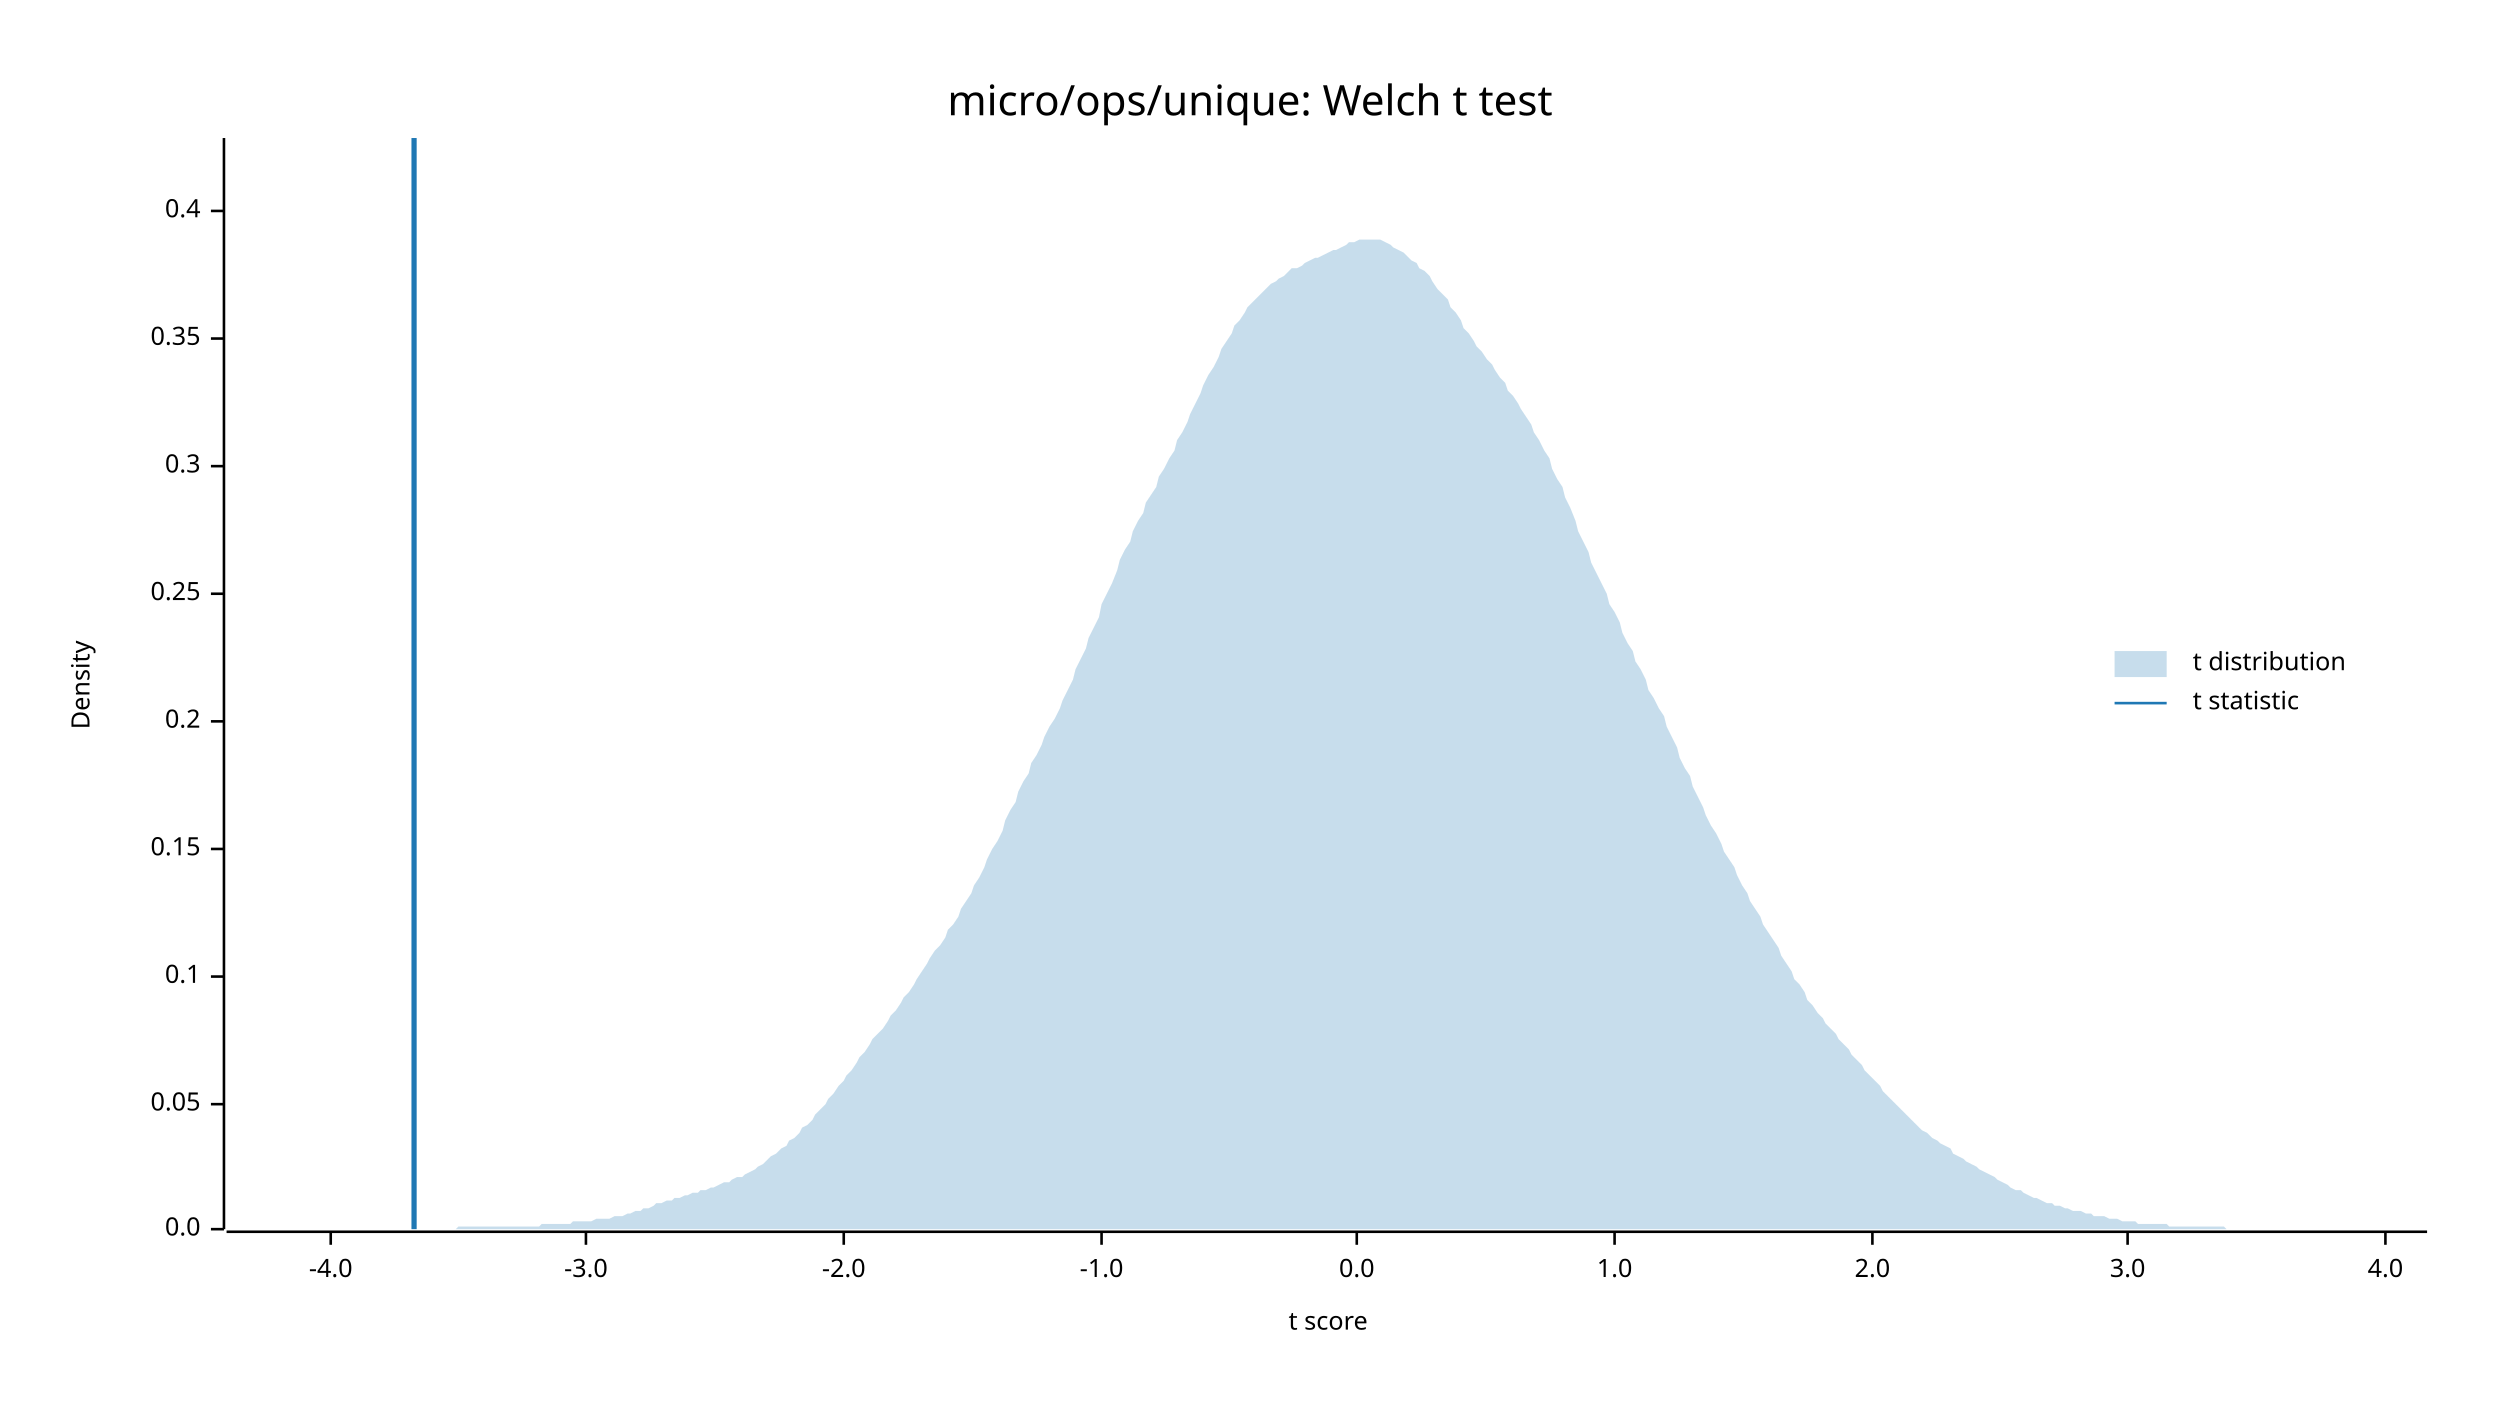
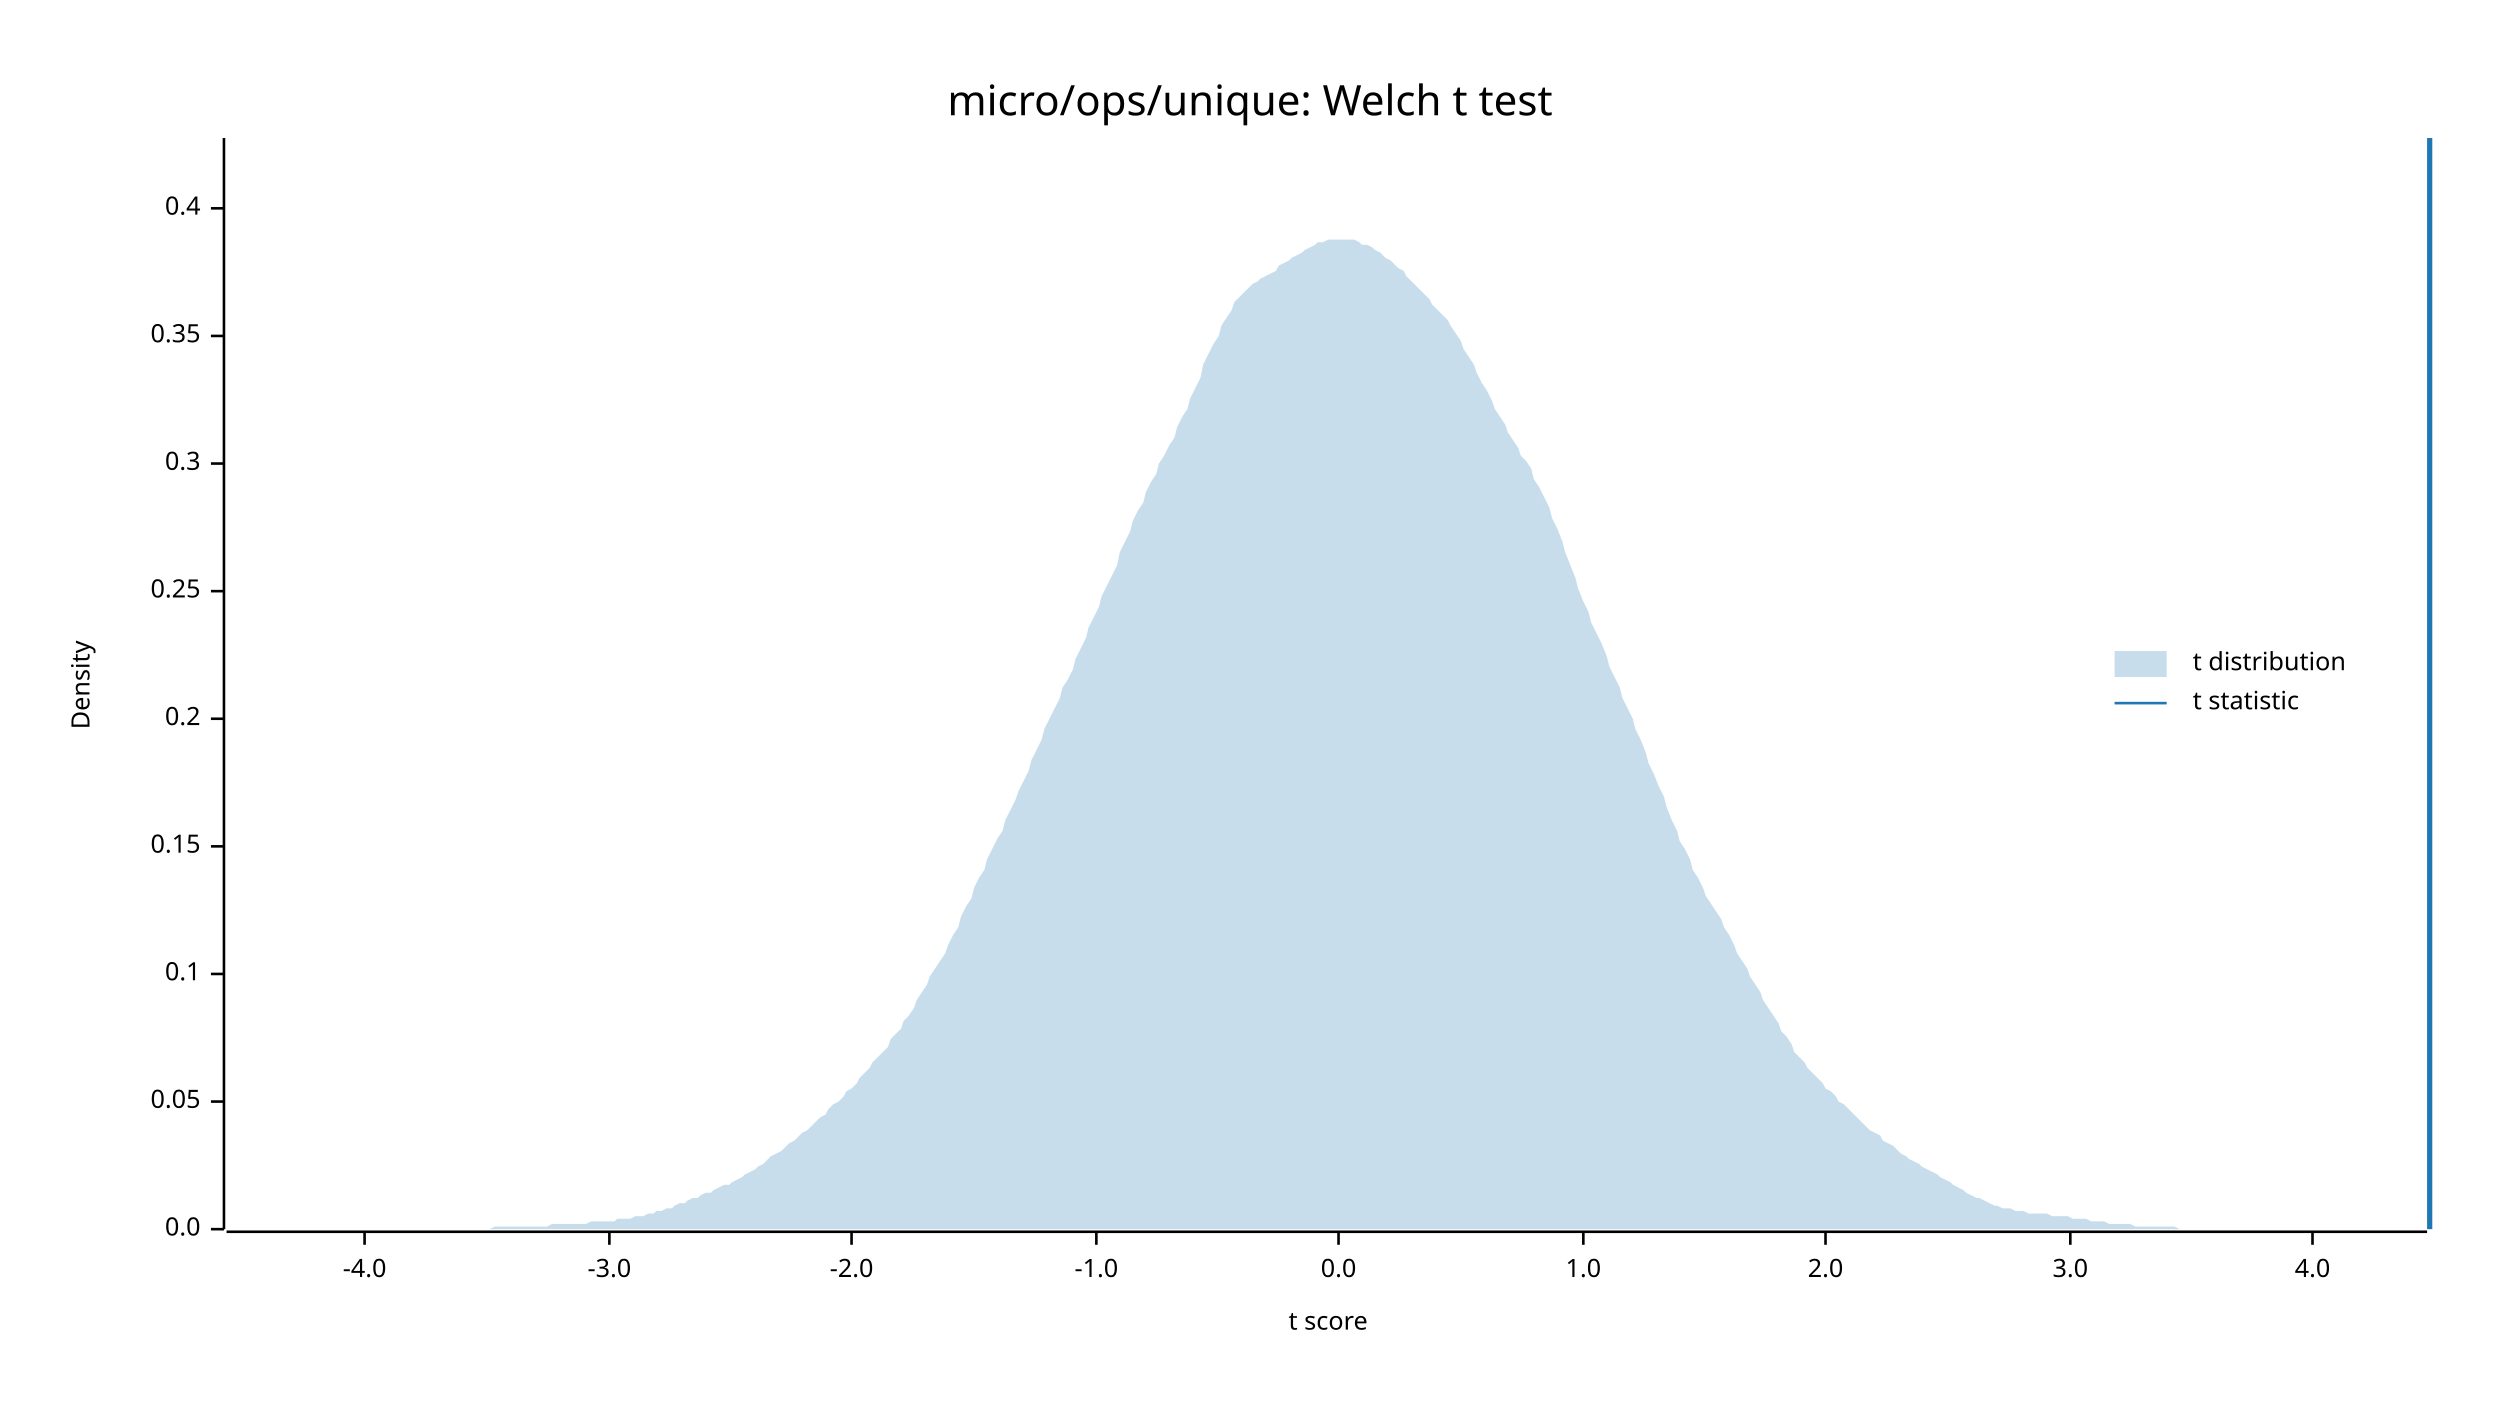
<svg xmlns="http://www.w3.org/2000/svg" width="960" height="540" viewBox="0 0 960 540">
  <text x="480" y="32" dy="0.76em" text-anchor="middle" font-family="sans-serif" font-size="16.129" opacity="1" fill="#000000">
micro/ops/unique: Welch t test
</text>
  <text x="27" y="263" dy="0.76em" text-anchor="middle" font-family="sans-serif" font-size="9.677" opacity="1" fill="#000000" transform="rotate(270, 27, 263)">
Density
</text>
  <text x="510" y="513" dy="-0.5ex" text-anchor="middle" font-family="sans-serif" font-size="9.677" opacity="1" fill="#000000">
t score
</text>
  <polyline fill="none" opacity="1" stroke="#000000" stroke-width="1" points="86,53 86,472 " />
  <text x="77" y="472" dy="0.5ex" text-anchor="end" font-family="sans-serif" font-size="9.677" opacity="1" fill="#000000">
0.0
</text>
  <polyline fill="none" opacity="1" stroke="#000000" stroke-width="1" points="81,472 86,472 " />
-   <text x="77" y="424" dy="0.5ex" text-anchor="end" font-family="sans-serif" font-size="9.677" opacity="1" fill="#000000">
+   <text x="77" y="423" dy="0.5ex" text-anchor="end" font-family="sans-serif" font-size="9.677" opacity="1" fill="#000000">
0.05
</text>
-   <polyline fill="none" opacity="1" stroke="#000000" stroke-width="1" points="81,424 86,424 " />
-   <text x="77" y="375" dy="0.5ex" text-anchor="end" font-family="sans-serif" font-size="9.677" opacity="1" fill="#000000">
+   <polyline fill="none" opacity="1" stroke="#000000" stroke-width="1" points="81,423 86,423 " />
+   <text x="77" y="374" dy="0.5ex" text-anchor="end" font-family="sans-serif" font-size="9.677" opacity="1" fill="#000000">
0.1
</text>
-   <polyline fill="none" opacity="1" stroke="#000000" stroke-width="1" points="81,375 86,375 " />
-   <text x="77" y="326" dy="0.5ex" text-anchor="end" font-family="sans-serif" font-size="9.677" opacity="1" fill="#000000">
+   <polyline fill="none" opacity="1" stroke="#000000" stroke-width="1" points="81,374 86,374 " />
+   <text x="77" y="325" dy="0.5ex" text-anchor="end" font-family="sans-serif" font-size="9.677" opacity="1" fill="#000000">
0.15
</text>
-   <polyline fill="none" opacity="1" stroke="#000000" stroke-width="1" points="81,326 86,326 " />
-   <text x="77" y="277" dy="0.5ex" text-anchor="end" font-family="sans-serif" font-size="9.677" opacity="1" fill="#000000">
+   <polyline fill="none" opacity="1" stroke="#000000" stroke-width="1" points="81,325 86,325 " />
+   <text x="77" y="276" dy="0.5ex" text-anchor="end" font-family="sans-serif" font-size="9.677" opacity="1" fill="#000000">
0.2
</text>
-   <polyline fill="none" opacity="1" stroke="#000000" stroke-width="1" points="81,277 86,277 " />
-   <text x="77" y="228" dy="0.5ex" text-anchor="end" font-family="sans-serif" font-size="9.677" opacity="1" fill="#000000">
+   <polyline fill="none" opacity="1" stroke="#000000" stroke-width="1" points="81,276 86,276 " />
+   <text x="77" y="227" dy="0.5ex" text-anchor="end" font-family="sans-serif" font-size="9.677" opacity="1" fill="#000000">
0.25
</text>
-   <polyline fill="none" opacity="1" stroke="#000000" stroke-width="1" points="81,228 86,228 " />
-   <text x="77" y="179" dy="0.5ex" text-anchor="end" font-family="sans-serif" font-size="9.677" opacity="1" fill="#000000">
+   <polyline fill="none" opacity="1" stroke="#000000" stroke-width="1" points="81,227 86,227 " />
+   <text x="77" y="178" dy="0.5ex" text-anchor="end" font-family="sans-serif" font-size="9.677" opacity="1" fill="#000000">
0.3
</text>
-   <polyline fill="none" opacity="1" stroke="#000000" stroke-width="1" points="81,179 86,179 " />
-   <text x="77" y="130" dy="0.5ex" text-anchor="end" font-family="sans-serif" font-size="9.677" opacity="1" fill="#000000">
+   <polyline fill="none" opacity="1" stroke="#000000" stroke-width="1" points="81,178 86,178 " />
+   <text x="77" y="129" dy="0.5ex" text-anchor="end" font-family="sans-serif" font-size="9.677" opacity="1" fill="#000000">
0.35
</text>
-   <polyline fill="none" opacity="1" stroke="#000000" stroke-width="1" points="81,130 86,130 " />
-   <text x="77" y="81" dy="0.5ex" text-anchor="end" font-family="sans-serif" font-size="9.677" opacity="1" fill="#000000">
+   <polyline fill="none" opacity="1" stroke="#000000" stroke-width="1" points="81,129 86,129 " />
+   <text x="77" y="80" dy="0.5ex" text-anchor="end" font-family="sans-serif" font-size="9.677" opacity="1" fill="#000000">
0.4
</text>
-   <polyline fill="none" opacity="1" stroke="#000000" stroke-width="1" points="81,81 86,81 " />
+   <polyline fill="none" opacity="1" stroke="#000000" stroke-width="1" points="81,80 86,80 " />
  <polyline fill="none" opacity="1" stroke="#000000" stroke-width="1" points="87,473 932,473 " />
-   <text x="127" y="483" dy="0.76em" text-anchor="middle" font-family="sans-serif" font-size="9.677" opacity="1" fill="#000000">
+   <text x="140" y="483" dy="0.76em" text-anchor="middle" font-family="sans-serif" font-size="9.677" opacity="1" fill="#000000">
-4.0
</text>
-   <polyline fill="none" opacity="1" stroke="#000000" stroke-width="1" points="127,473 127,478 " />
-   <text x="225" y="483" dy="0.76em" text-anchor="middle" font-family="sans-serif" font-size="9.677" opacity="1" fill="#000000">
+   <polyline fill="none" opacity="1" stroke="#000000" stroke-width="1" points="140,473 140,478 " />
+   <text x="234" y="483" dy="0.76em" text-anchor="middle" font-family="sans-serif" font-size="9.677" opacity="1" fill="#000000">
-3.0
</text>
-   <polyline fill="none" opacity="1" stroke="#000000" stroke-width="1" points="225,473 225,478 " />
-   <text x="324" y="483" dy="0.76em" text-anchor="middle" font-family="sans-serif" font-size="9.677" opacity="1" fill="#000000">
+   <polyline fill="none" opacity="1" stroke="#000000" stroke-width="1" points="234,473 234,478 " />
+   <text x="327" y="483" dy="0.76em" text-anchor="middle" font-family="sans-serif" font-size="9.677" opacity="1" fill="#000000">
-2.0
</text>
-   <polyline fill="none" opacity="1" stroke="#000000" stroke-width="1" points="324,473 324,478 " />
-   <text x="423" y="483" dy="0.76em" text-anchor="middle" font-family="sans-serif" font-size="9.677" opacity="1" fill="#000000">
+   <polyline fill="none" opacity="1" stroke="#000000" stroke-width="1" points="327,473 327,478 " />
+   <text x="421" y="483" dy="0.76em" text-anchor="middle" font-family="sans-serif" font-size="9.677" opacity="1" fill="#000000">
-1.0
</text>
-   <polyline fill="none" opacity="1" stroke="#000000" stroke-width="1" points="423,473 423,478 " />
-   <text x="521" y="483" dy="0.76em" text-anchor="middle" font-family="sans-serif" font-size="9.677" opacity="1" fill="#000000">
+   <polyline fill="none" opacity="1" stroke="#000000" stroke-width="1" points="421,473 421,478 " />
+   <text x="514" y="483" dy="0.76em" text-anchor="middle" font-family="sans-serif" font-size="9.677" opacity="1" fill="#000000">
0.0
</text>
-   <polyline fill="none" opacity="1" stroke="#000000" stroke-width="1" points="521,473 521,478 " />
-   <text x="620" y="483" dy="0.76em" text-anchor="middle" font-family="sans-serif" font-size="9.677" opacity="1" fill="#000000">
+   <polyline fill="none" opacity="1" stroke="#000000" stroke-width="1" points="514,473 514,478 " />
+   <text x="608" y="483" dy="0.76em" text-anchor="middle" font-family="sans-serif" font-size="9.677" opacity="1" fill="#000000">
1.0
</text>
-   <polyline fill="none" opacity="1" stroke="#000000" stroke-width="1" points="620,473 620,478 " />
-   <text x="719" y="483" dy="0.76em" text-anchor="middle" font-family="sans-serif" font-size="9.677" opacity="1" fill="#000000">
+   <polyline fill="none" opacity="1" stroke="#000000" stroke-width="1" points="608,473 608,478 " />
+   <text x="701" y="483" dy="0.76em" text-anchor="middle" font-family="sans-serif" font-size="9.677" opacity="1" fill="#000000">
2.0
</text>
-   <polyline fill="none" opacity="1" stroke="#000000" stroke-width="1" points="719,473 719,478 " />
-   <text x="817" y="483" dy="0.76em" text-anchor="middle" font-family="sans-serif" font-size="9.677" opacity="1" fill="#000000">
+   <polyline fill="none" opacity="1" stroke="#000000" stroke-width="1" points="701,473 701,478 " />
+   <text x="795" y="483" dy="0.76em" text-anchor="middle" font-family="sans-serif" font-size="9.677" opacity="1" fill="#000000">
3.0
</text>
-   <polyline fill="none" opacity="1" stroke="#000000" stroke-width="1" points="817,473 817,478 " />
-   <text x="916" y="483" dy="0.76em" text-anchor="middle" font-family="sans-serif" font-size="9.677" opacity="1" fill="#000000">
+   <polyline fill="none" opacity="1" stroke="#000000" stroke-width="1" points="795,473 795,478 " />
+   <text x="888" y="483" dy="0.76em" text-anchor="middle" font-family="sans-serif" font-size="9.677" opacity="1" fill="#000000">
4.0
</text>
-   <polyline fill="none" opacity="1" stroke="#000000" stroke-width="1" points="916,473 916,478 " />
-   <polygon opacity="0.25" fill="#1F78B4" points="87,472 88,472 90,472 92,472 93,472 95,472 97,472 98,472 100,472 102,472 103,472 105,472 107,472 109,472 110,472 112,472 114,472 115,472 117,472 119,472 120,472 122,472 124,472 125,472 127,472 129,472 131,472 132,472 134,472 136,472 137,472 139,472 141,472 142,472 144,472 146,472 147,472 149,472 151,472 153,472 154,472 156,472 158,472 159,472 161,472 163,472 164,472 166,472 168,472 169,472 171,472 173,472 175,472 176,471 178,471 180,471 181,471 183,471 185,471 186,471 188,471 190,471 191,471 193,471 195,471 197,471 198,471 200,471 202,471 203,471 205,471 207,471 208,470 210,470 212,470 214,470 215,470 217,470 219,470 220,469 222,469 224,469 225,469 227,469 229,468 230,468 232,468 234,468 236,467 237,467 239,467 241,466 242,466 244,465 246,465 247,464 249,464 251,463 252,462 254,462 256,461 258,461 259,460 261,460 263,459 264,459 266,458 268,458 269,457 271,457 273,456 274,456 276,455 278,454 280,454 281,453 283,452 285,452 286,451 288,450 290,449 291,448 293,447 295,445 296,444 298,443 300,441 302,440 303,438 305,437 307,435 308,433 310,432 312,430 313,428 315,426 317,424 318,422 320,420 322,417 324,415 325,413 327,411 329,408 330,406 332,404 334,401 335,399 337,397 339,395 341,392 342,390 344,388 346,385 347,383 349,381 351,378 352,376 354,373 356,370 357,368 359,365 361,363 363,360 364,357 366,355 368,352 369,349 371,346 373,343 374,340 376,337 378,333 379,330 381,326 383,323 385,319 386,315 388,311 390,308 391,304 393,300 395,297 396,293 398,290 400,286 401,283 403,279 405,276 407,272 408,269 410,265 412,261 413,257 415,253 417,249 418,245 420,241 422,237 423,232 425,228 427,224 429,219 430,215 432,211 434,208 435,204 437,200 439,197 440,193 442,190 444,187 445,183 447,180 449,176 451,173 452,169 454,166 456,162 457,159 459,155 461,151 462,148 464,144 466,141 468,137 469,134 471,131 473,128 474,125 476,123 478,120 479,118 481,116 483,114 484,113 486,111 488,109 490,108 491,107 493,106 495,104 496,103 498,103 500,102 501,101 503,100 505,99 506,99 508,98 510,97 512,96 513,96 515,95 517,94 518,93 520,93 522,92 523,92 525,92 527,92 528,92 530,92 532,93 534,94 535,95 537,96 539,97 540,98 542,100 544,101 545,103 547,104 549,106 550,108 552,111 554,113 556,115 557,118 559,120 561,123 562,126 564,128 566,131 567,133 569,135 571,138 573,140 574,142 576,145 578,147 579,150 581,152 583,155 584,157 586,160 588,163 589,166 591,169 593,173 595,176 596,180 598,184 600,187 601,191 603,195 605,200 606,204 608,208 610,212 611,216 613,220 615,224 617,228 618,232 620,235 622,239 623,243 625,247 627,250 628,254 630,257 632,261 633,265 635,268 637,272 639,275 640,279 642,283 644,287 645,291 647,295 649,298 650,302 652,306 654,310 655,313 657,317 659,320 661,324 662,327 664,330 666,333 667,336 669,340 671,343 672,346 674,349 676,352 677,355 679,358 681,361 683,364 684,367 686,370 688,373 689,376 691,378 693,381 694,384 696,386 698,389 700,391 701,393 703,395 705,397 706,399 708,401 710,403 711,405 713,407 715,409 716,411 718,413 720,415 722,417 723,419 725,421 727,423 728,424 730,426 732,428 733,429 735,431 737,433 738,434 740,435 742,437 744,438 745,439 747,440 749,441 750,443 752,444 754,445 755,446 757,447 759,448 760,449 762,450 764,451 766,452 767,453 769,454 771,455 772,456 774,457 776,457 777,458 779,459 781,460 782,460 784,461 786,462 788,462 789,463 791,463 793,464 794,464 796,465 798,465 799,465 801,466 803,466 804,467 806,467 808,467 810,468 811,468 813,468 815,469 816,469 818,469 820,469 821,470 823,470 825,470 827,470 828,470 830,470 832,470 833,471 835,471 837,471 838,471 840,471 842,471 843,471 845,471 847,471 849,471 850,471 852,471 854,471 855,472 857,472 859,472 860,472 862,472 864,472 865,472 867,472 869,472 871,472 872,472 874,472 876,472 877,472 879,472 881,472 882,472 884,472 886,472 887,472 889,472 891,472 893,472 894,472 896,472 898,472 899,472 901,472 903,472 904,472 906,472 908,472 909,472 911,472 913,472 915,472 916,472 918,472 920,472 921,472 923,472 925,472 926,472 928,472 930,472 932,472 932,472 87,472 " />
-   <polyline fill="none" opacity="1" stroke="#1F78B4" stroke-width="2" points="159,472 159,53 " />
+   <polyline fill="none" opacity="1" stroke="#000000" stroke-width="1" points="888,473 888,478 " />
+   <polygon opacity="0.25" fill="#1F78B4" points="87,472 88,472 90,472 92,472 93,472 95,472 97,472 98,472 100,472 102,472 103,472 105,472 107,472 109,472 110,472 112,472 114,472 115,472 117,472 119,472 120,472 122,472 124,472 125,472 127,472 129,472 131,472 132,472 134,472 136,472 137,472 139,472 141,472 142,472 144,472 146,472 147,472 149,472 151,472 153,472 154,472 156,472 158,472 159,472 161,472 163,472 164,472 166,472 168,472 169,472 171,472 173,472 175,472 176,472 178,472 180,472 181,472 183,472 185,472 186,472 188,472 190,471 191,471 193,471 195,471 197,471 198,471 200,471 202,471 203,471 205,471 207,471 208,471 210,471 212,470 214,470 215,470 217,470 219,470 220,470 222,470 224,470 225,470 227,469 229,469 230,469 232,469 234,469 236,469 237,468 239,468 241,468 242,468 244,467 246,467 247,467 249,466 251,466 252,465 254,465 256,464 258,464 259,463 261,462 263,462 264,461 266,460 268,460 269,459 271,458 273,458 274,457 276,456 278,455 280,455 281,454 283,453 285,452 286,451 288,450 290,449 291,448 293,447 295,445 296,444 298,443 300,442 302,440 303,439 305,438 307,436 308,435 310,434 312,432 313,431 315,429 317,428 318,426 320,424 322,423 324,421 325,419 327,418 329,416 330,414 332,412 334,410 335,408 337,406 339,404 341,402 342,399 344,397 346,395 347,392 349,390 351,387 352,384 354,381 356,378 357,375 359,372 361,369 363,366 364,363 366,359 368,356 369,352 371,348 373,345 374,341 376,337 378,334 379,330 381,326 383,322 385,319 386,315 388,311 390,307 391,304 393,300 395,296 396,292 398,288 400,284 401,280 403,276 405,272 407,268 408,264 410,261 412,257 413,253 415,249 417,245 418,241 420,237 422,233 423,229 425,225 427,221 429,217 430,212 432,208 434,204 435,200 437,196 439,193 440,189 442,185 444,182 445,178 447,175 449,171 451,168 452,164 454,160 456,157 457,153 459,149 461,145 462,140 464,136 466,132 468,129 469,125 471,122 473,119 474,116 476,114 478,112 479,111 481,109 483,108 484,107 486,106 488,105 490,104 491,102 493,101 495,100 496,99 498,98 500,97 501,96 503,95 505,94 506,93 508,93 510,92 512,92 513,92 515,92 517,92 518,92 520,92 522,93 523,94 525,94 527,95 528,96 530,97 532,99 534,100 535,101 537,103 539,104 540,106 542,108 544,110 545,111 547,113 549,115 550,117 552,119 554,121 556,123 557,125 559,128 561,131 562,134 564,137 566,140 567,143 569,147 571,150 573,154 574,157 576,160 578,163 579,166 581,169 583,172 584,175 586,177 588,180 589,184 591,187 593,191 595,195 596,199 598,203 600,208 601,212 603,217 605,222 606,226 608,231 610,235 611,239 613,243 615,247 617,252 618,256 620,260 622,264 623,268 625,272 627,276 628,280 630,284 632,289 633,293 635,297 637,302 639,306 640,310 642,315 644,319 645,323 647,326 649,330 650,334 652,337 654,341 655,344 657,347 659,350 661,353 662,356 664,359 666,363 667,366 669,369 671,372 672,375 674,378 676,381 677,384 679,387 681,390 683,393 684,396 686,398 688,401 689,404 691,406 693,408 694,410 696,412 698,414 700,416 701,418 703,419 705,421 706,423 708,424 710,426 711,427 713,429 715,431 716,432 718,434 720,435 722,436 723,438 725,439 727,440 728,441 730,443 732,444 733,445 735,446 737,447 738,448 740,449 742,450 744,451 745,452 747,453 749,454 750,455 752,456 754,457 755,458 757,459 759,460 760,460 762,461 764,462 766,463 767,463 769,464 771,464 772,464 774,465 776,465 777,465 779,466 781,466 782,466 784,466 786,466 788,467 789,467 791,467 793,467 794,467 796,468 798,468 799,468 801,468 803,469 804,469 806,469 808,469 810,470 811,470 813,470 815,470 816,470 818,470 820,471 821,471 823,471 825,471 827,471 828,471 830,471 832,471 833,471 835,471 837,472 838,472 840,472 842,472 843,472 845,472 847,472 849,472 850,472 852,472 854,472 855,472 857,472 859,472 860,472 862,472 864,472 865,472 867,472 869,472 871,472 872,472 874,472 876,472 877,472 879,472 881,472 882,472 884,472 886,472 887,472 889,472 891,472 893,472 894,472 896,472 898,472 899,472 901,472 903,472 904,472 906,472 908,472 909,472 911,472 913,472 915,472 916,472 918,472 920,472 921,472 923,472 925,472 926,472 928,472 930,472 932,472 932,472 87,472 " />
+   <polyline fill="none" opacity="1" stroke="#1F78B4" stroke-width="2" points="933,472 933,53 " />
  <text x="842" y="250" dy="0.76em" text-anchor="start" font-family="sans-serif" font-size="9.677" opacity="1" fill="#000000">
t distribution
</text>
  <text x="842" y="265" dy="0.76em" text-anchor="start" font-family="sans-serif" font-size="9.677" opacity="1" fill="#000000">
t statistic
</text>
  <rect x="812" y="250" width="20" height="10" opacity="0.25" fill="#1F78B4" stroke="none" />
  <polyline fill="none" opacity="1" stroke="#1F78B4" stroke-width="1" points="812,270 832,270 " />
</svg>
